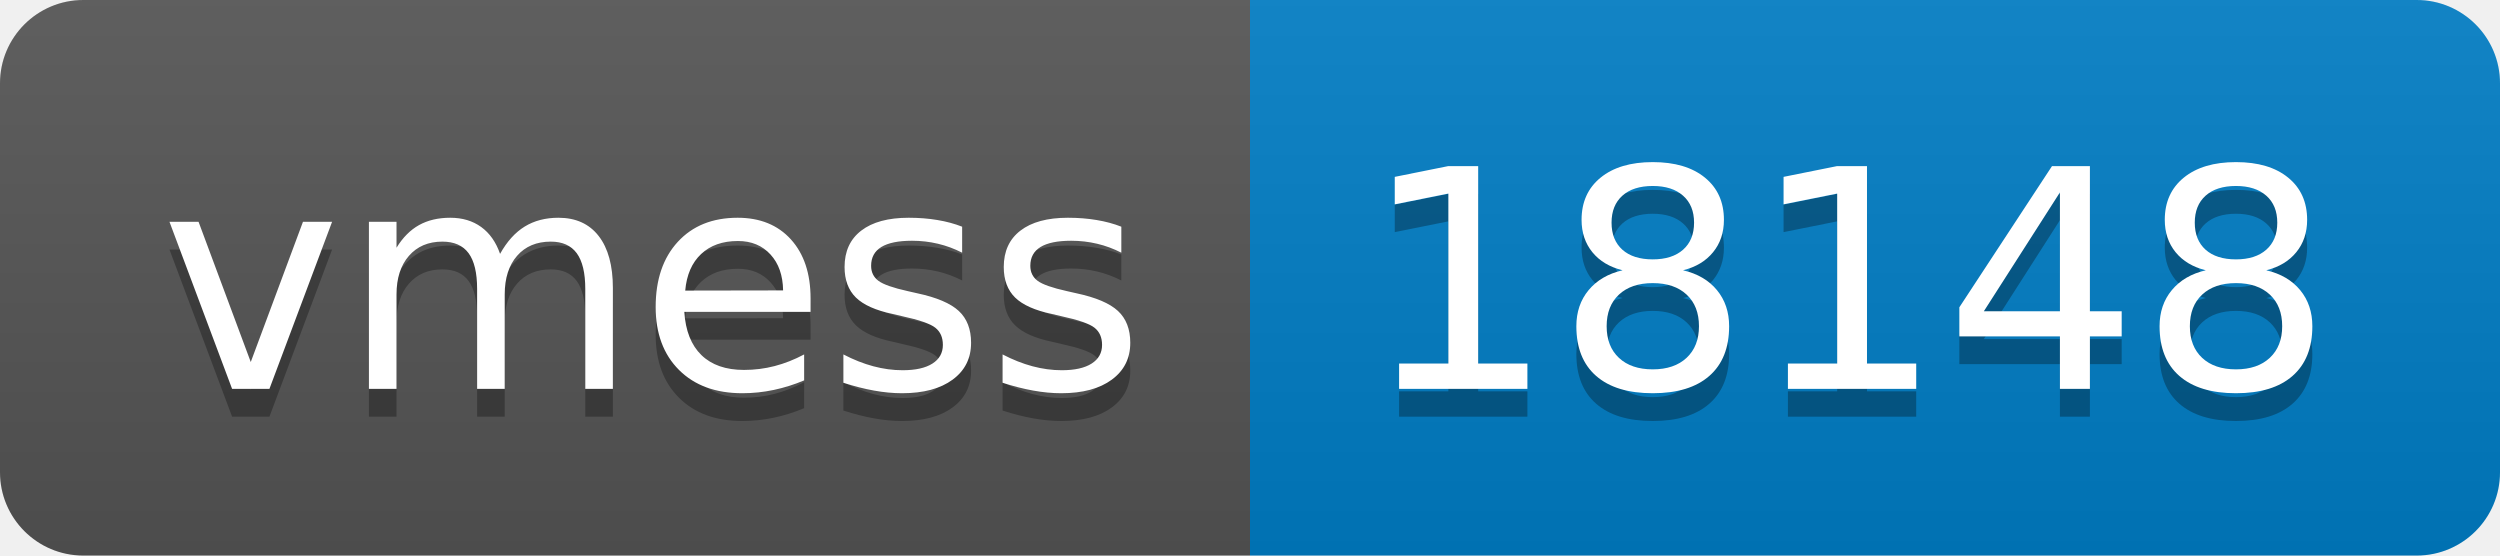
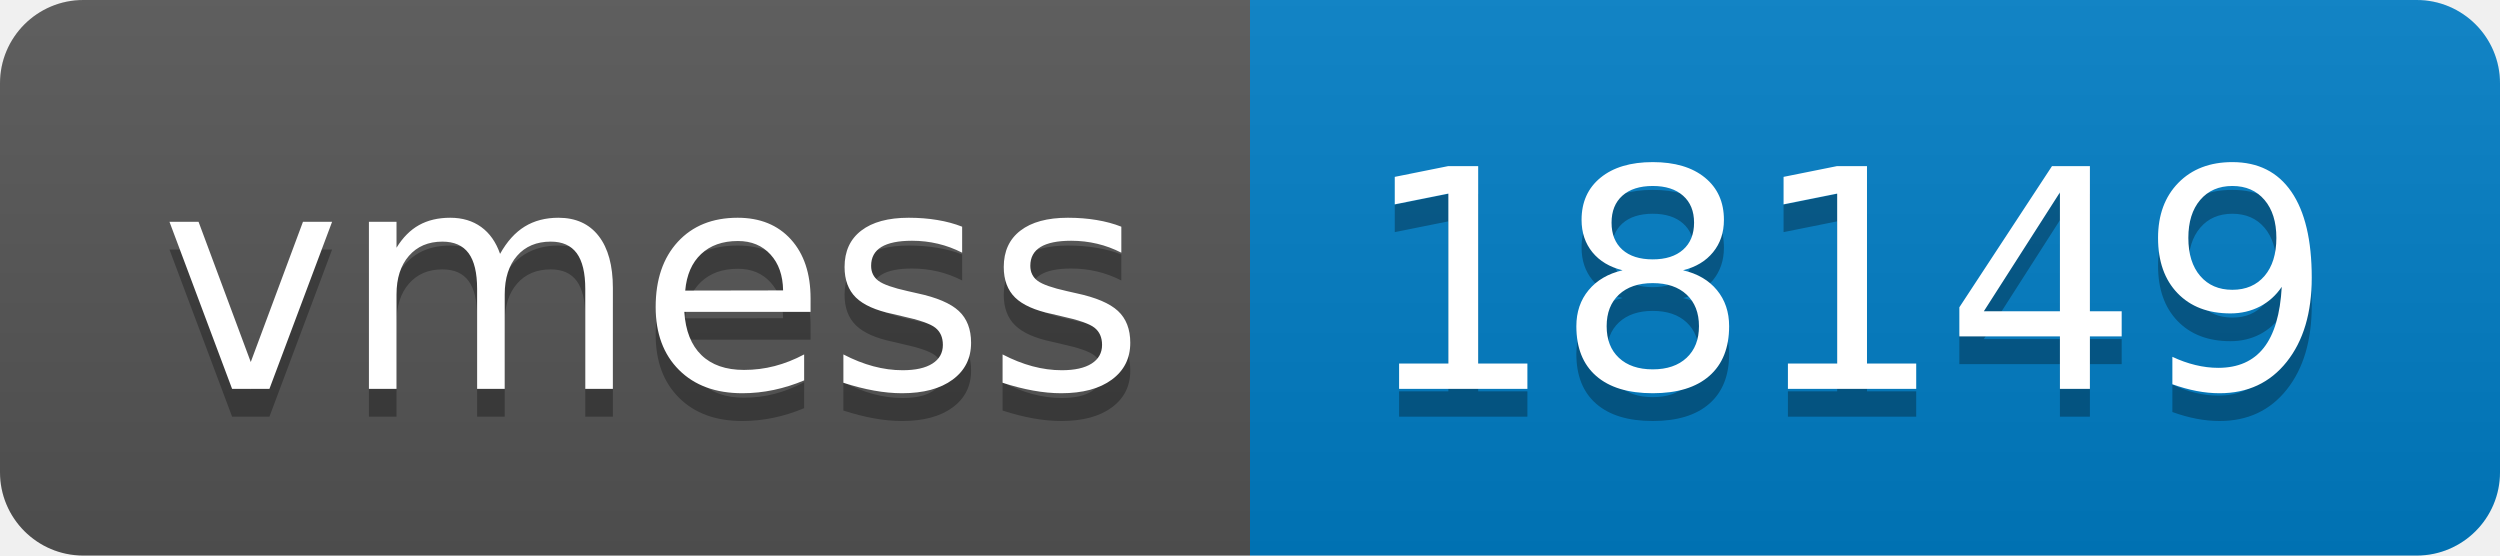
- <svg xmlns="http://www.w3.org/2000/svg" width="90" height="20" role="img" aria-label="vmess: 18148">
+ <svg xmlns="http://www.w3.org/2000/svg" width="90" height="20" role="img" aria-label="vmess: 18149">
  <linearGradient id="s" x2="0" y2="100%">
    <stop offset="0" stop-color="#bbb" stop-opacity=".1" />
    <stop offset="1" stop-opacity=".1" />
  </linearGradient>
  <clipPath id="r">
    <rect width="90" height="20" rx="3" fill="#fff" />
  </clipPath>
  <g clip-path="url(#r)">
    <rect width="45" height="20" fill="#555" />
    <rect x="45" width="45" height="20" fill="#007ec6" />
    <rect width="90" height="20" fill="url(#s)" />
  </g>
  <g fill="#fff" text-anchor="middle" font-family="Verdana,Geneva,DejaVu Sans,sans-serif" text-rendering="geometricPrecision" font-size="110">
    <text aria-hidden="true" x="235" y="150" fill="#010101" fill-opacity=".3" transform="scale(.1)" textLength="350">vmess</text>
    <text x="235" y="140" transform="scale(.1)" fill="#fff" textLength="350">vmess</text>
-     <text aria-hidden="true" x="665" y="150" fill="#010101" fill-opacity=".3" transform="scale(.1)" textLength="350">18148</text>
-     <text x="665" y="140" transform="scale(.1)" fill="#fff" textLength="350">18148</text>
+     <text aria-hidden="true" x="665" y="150" fill="#010101" fill-opacity=".3" transform="scale(.1)" textLength="350">18149</text>
+     <text x="665" y="140" transform="scale(.1)" fill="#fff" textLength="350">18149</text>
  </g>
</svg>
